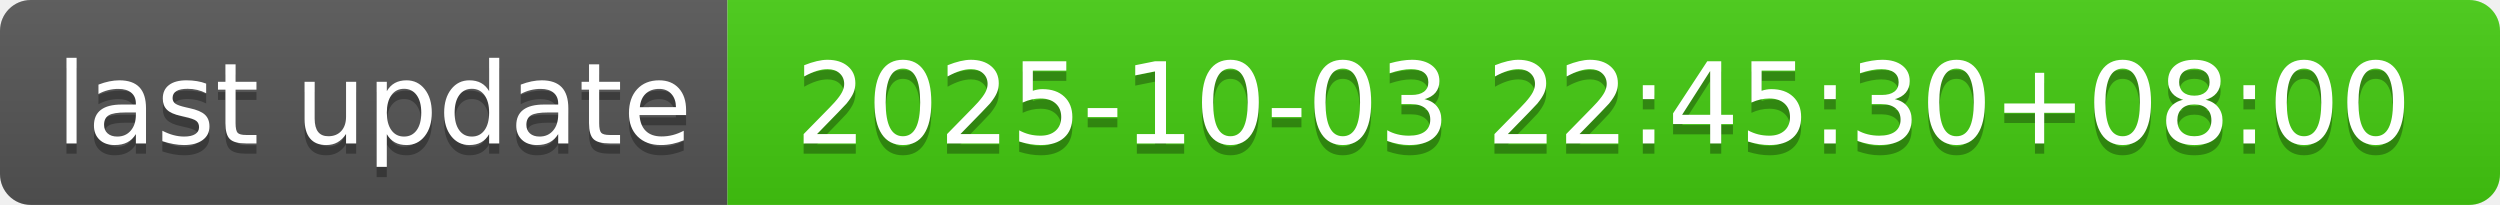
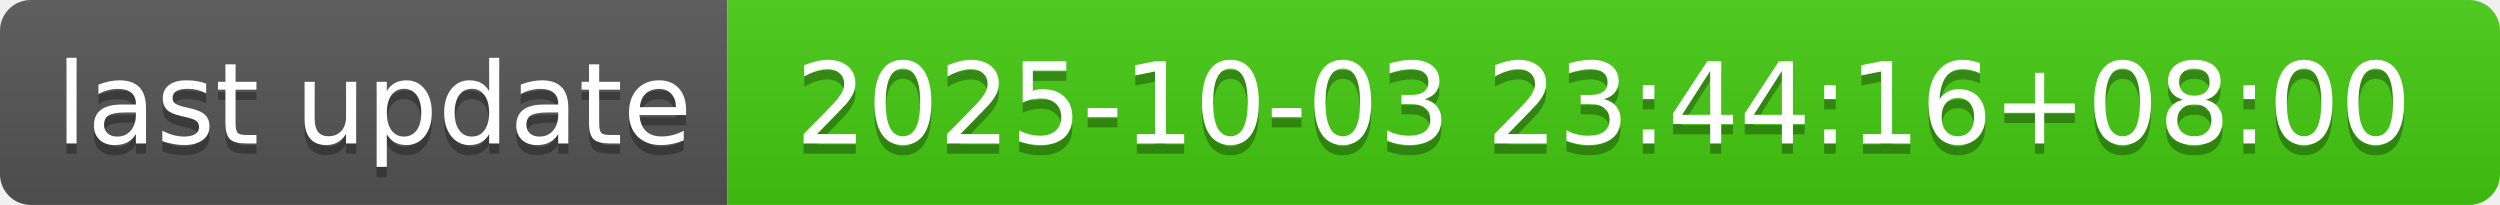
- <svg xmlns="http://www.w3.org/2000/svg" width="244" height="20" role="img" aria-label="last update: 2025-10-03 22:45:30+08:00">
+ <svg xmlns="http://www.w3.org/2000/svg" width="244" height="20" role="img" aria-label="last update: 2025-10-03 23:44:16+08:00">
  <linearGradient id="s" x2="0" y2="100%">
    <stop offset="0" stop-color="#bbb" stop-opacity=".1" />
    <stop offset="1" stop-opacity=".1" />
  </linearGradient>
  <clipPath id="r">
    <rect width="244" height="20" rx="3" fill="#fff" />
  </clipPath>
  <g clip-path="url(#r)">
    <rect width="71" height="20" fill="#555" />
    <rect x="71" width="173" height="20" fill="#4c1" />
    <rect width="244" height="20" fill="url(#s)" />
  </g>
  <g fill="#fff" text-anchor="middle" font-family="Verdana,Geneva,DejaVu Sans,sans-serif" text-rendering="geometricPrecision" font-size="110">
    <text aria-hidden="true" x="365" y="150" fill="#010101" fill-opacity=".3" transform="scale(.1)" textLength="610">last update</text>
    <text x="365" y="140" transform="scale(.1)" fill="#fff" textLength="610">last update</text>
-     <text aria-hidden="true" x="1565" y="150" fill="#010101" fill-opacity=".3" transform="scale(.1)" textLength="1630">2025-10-03 22:45:30+08:00</text>
-     <text x="1565" y="140" transform="scale(.1)" fill="#fff" textLength="1630">2025-10-03 22:45:30+08:00</text>
+     <text aria-hidden="true" x="1565" y="150" fill="#010101" fill-opacity=".3" transform="scale(.1)" textLength="1630">2025-10-03 23:44:16+08:00</text>
+     <text x="1565" y="140" transform="scale(.1)" fill="#fff" textLength="1630">2025-10-03 23:44:16+08:00</text>
  </g>
</svg>
